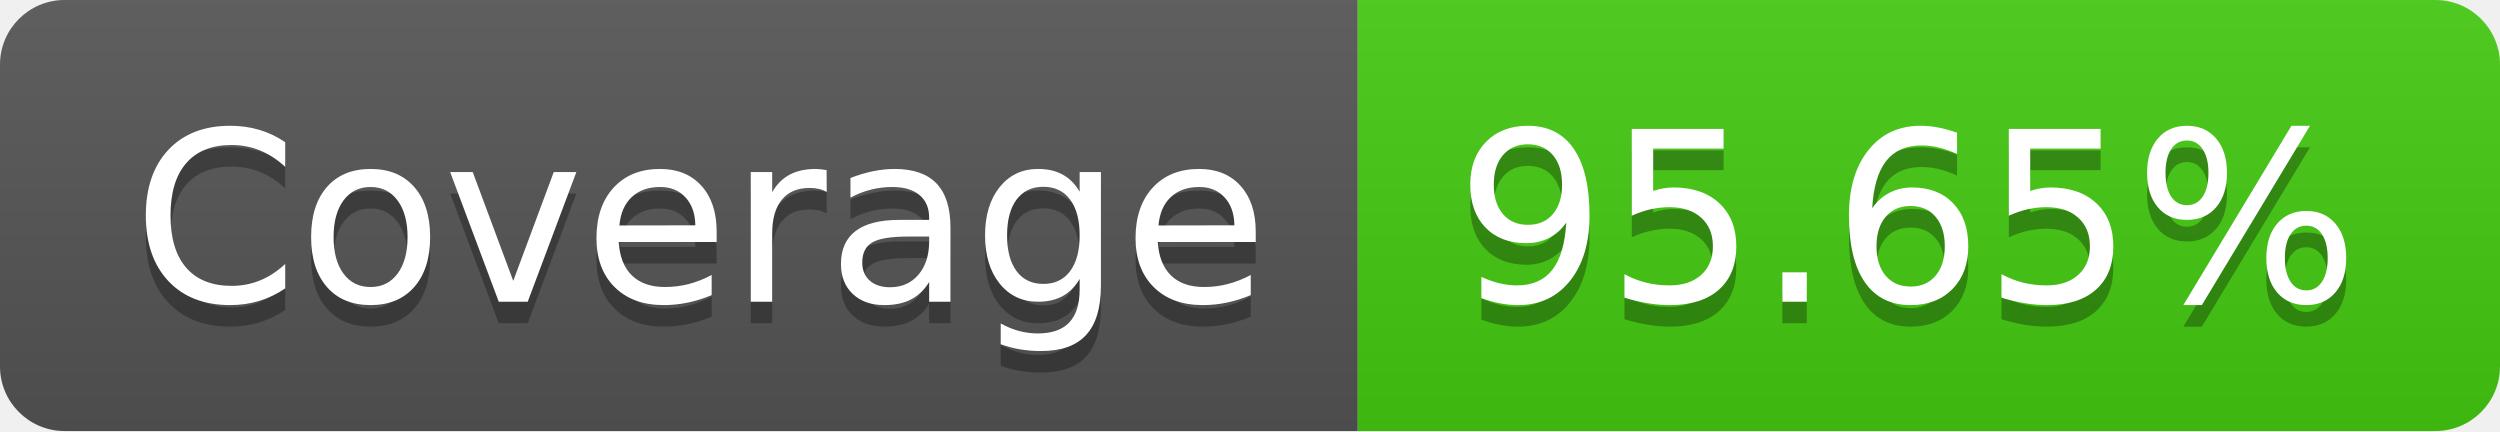
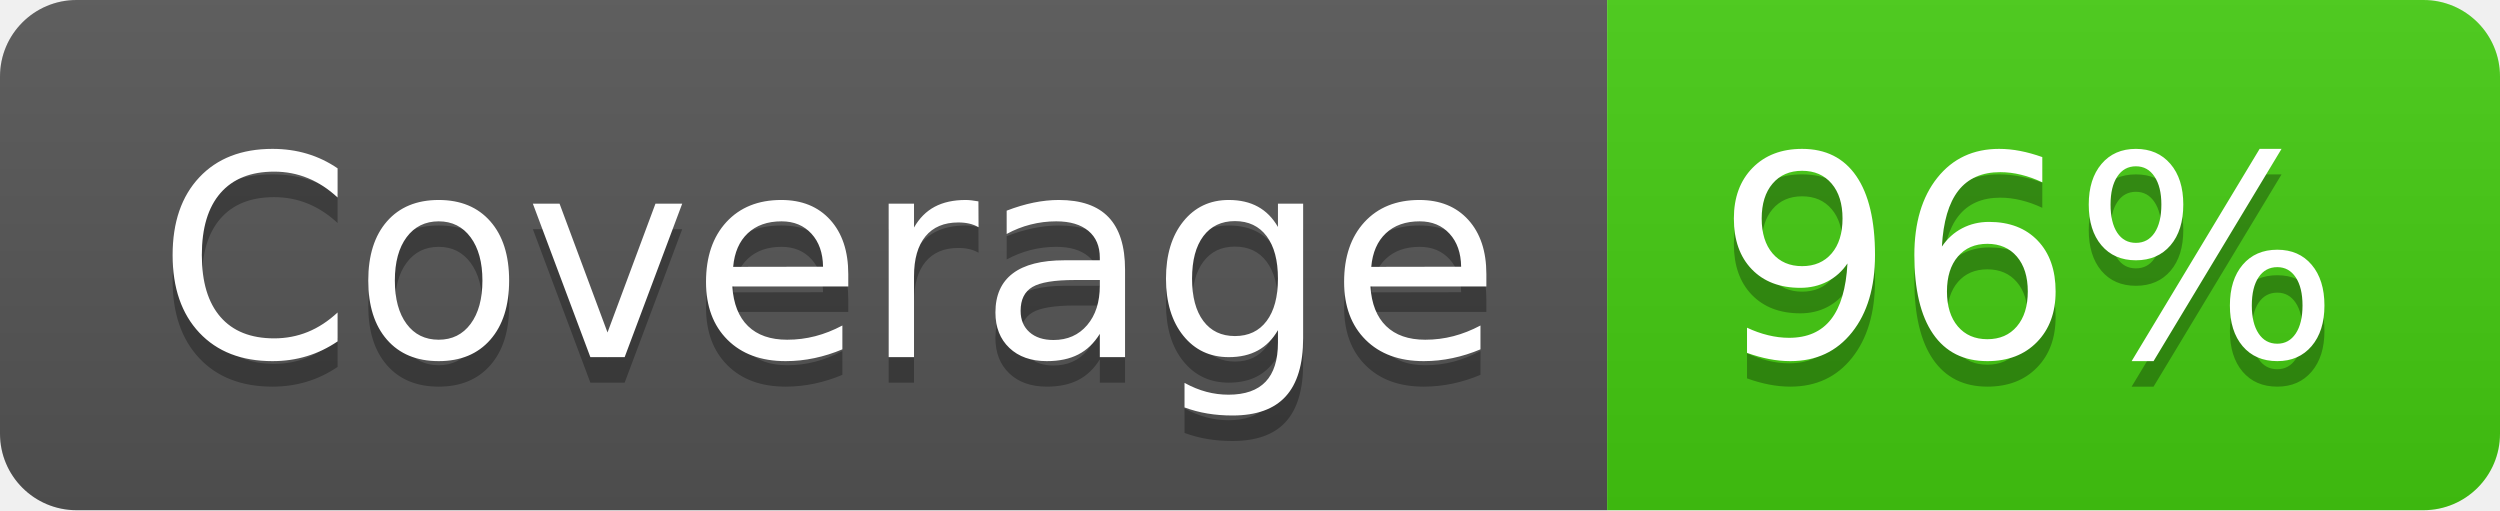
- <svg xmlns="http://www.w3.org/2000/svg" width="116" height="20" role="img" aria-label="Coverage: 95.65%">
+ <svg xmlns="http://www.w3.org/2000/svg" width="98" height="20" role="img" aria-label="Coverage: 96%">
  <linearGradient id="s" x2="0" y2="100%">
    <stop offset="0" stop-color="#bbb" stop-opacity=".1" />
    <stop offset="1" stop-opacity=".1" />
  </linearGradient>
  <clipPath id="r">
-     <rect width="116" height="20" rx="3" fill="#fff" />
+     <rect width="98" height="20" rx="3" fill="#fff" />
  </clipPath>
  <g clip-path="url(#r)">
    <rect width="63" height="20" fill="#555" />
-     <rect x="63" width="53" height="20" fill="#4c1" />
-     <rect width="116" height="20" fill="url(#s)" />
+     <rect x="63" width="35" height="20" fill="#4c1" />
+     <rect width="98" height="20" fill="url(#s)" />
  </g>
  <g fill="#fff" text-anchor="middle" font-family="Verdana,Geneva,DejaVu Sans,sans-serif" text-rendering="geometricPrecision" font-size="110">
    <text aria-hidden="true" x="325" y="150" fill="#010101" fill-opacity=".3" transform="scale(.1)" textLength="530">Coverage</text>
    <text x="325" y="140" transform="scale(.1)" fill="#fff" textLength="530">Coverage</text>
-     <text aria-hidden="true" x="885" y="150" fill="#010101" fill-opacity=".3" transform="scale(.1)" textLength="430">95.65%</text>
-     <text x="885" y="140" transform="scale(.1)" fill="#fff" textLength="430">95.65%</text>
+     <text aria-hidden="true" x="795" y="150" fill="#010101" fill-opacity=".3" transform="scale(.1)" textLength="250">96%</text>
+     <text x="795" y="140" transform="scale(.1)" fill="#fff" textLength="250">96%</text>
  </g>
</svg>
